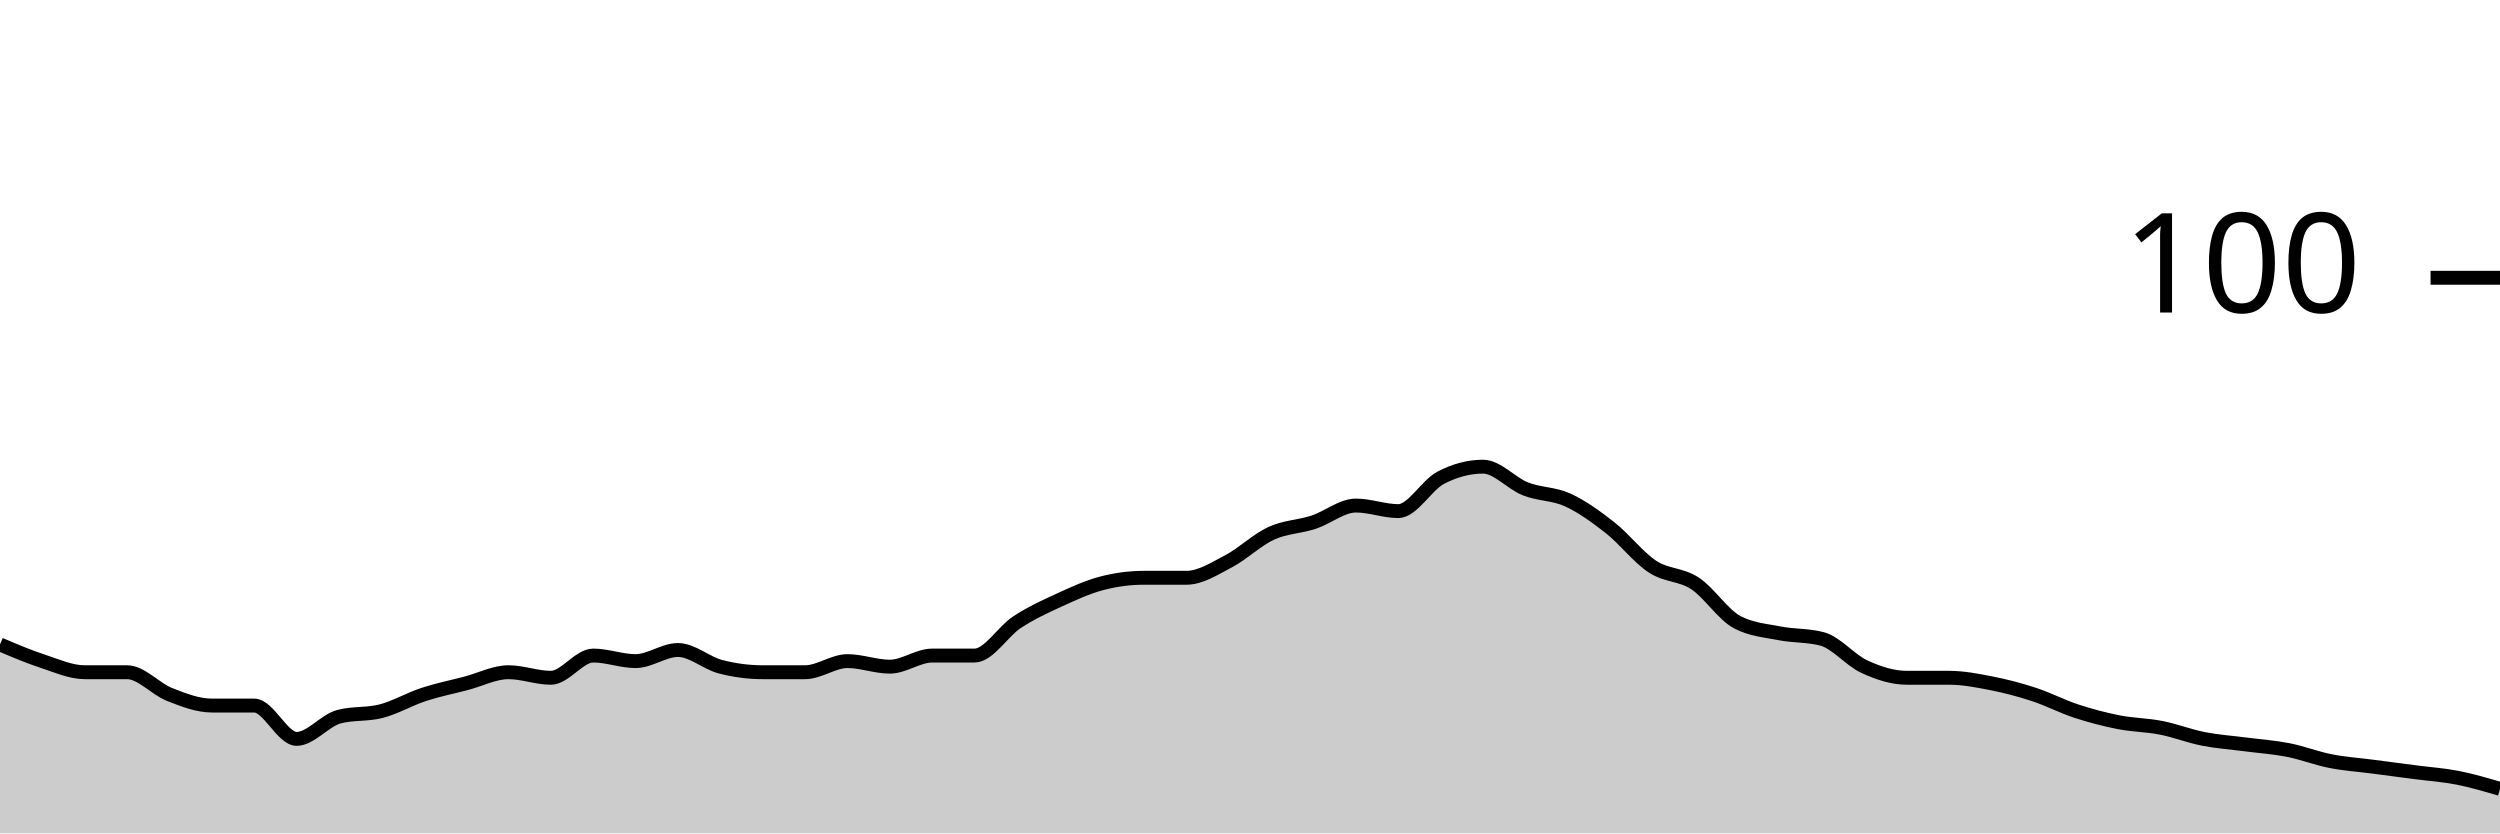
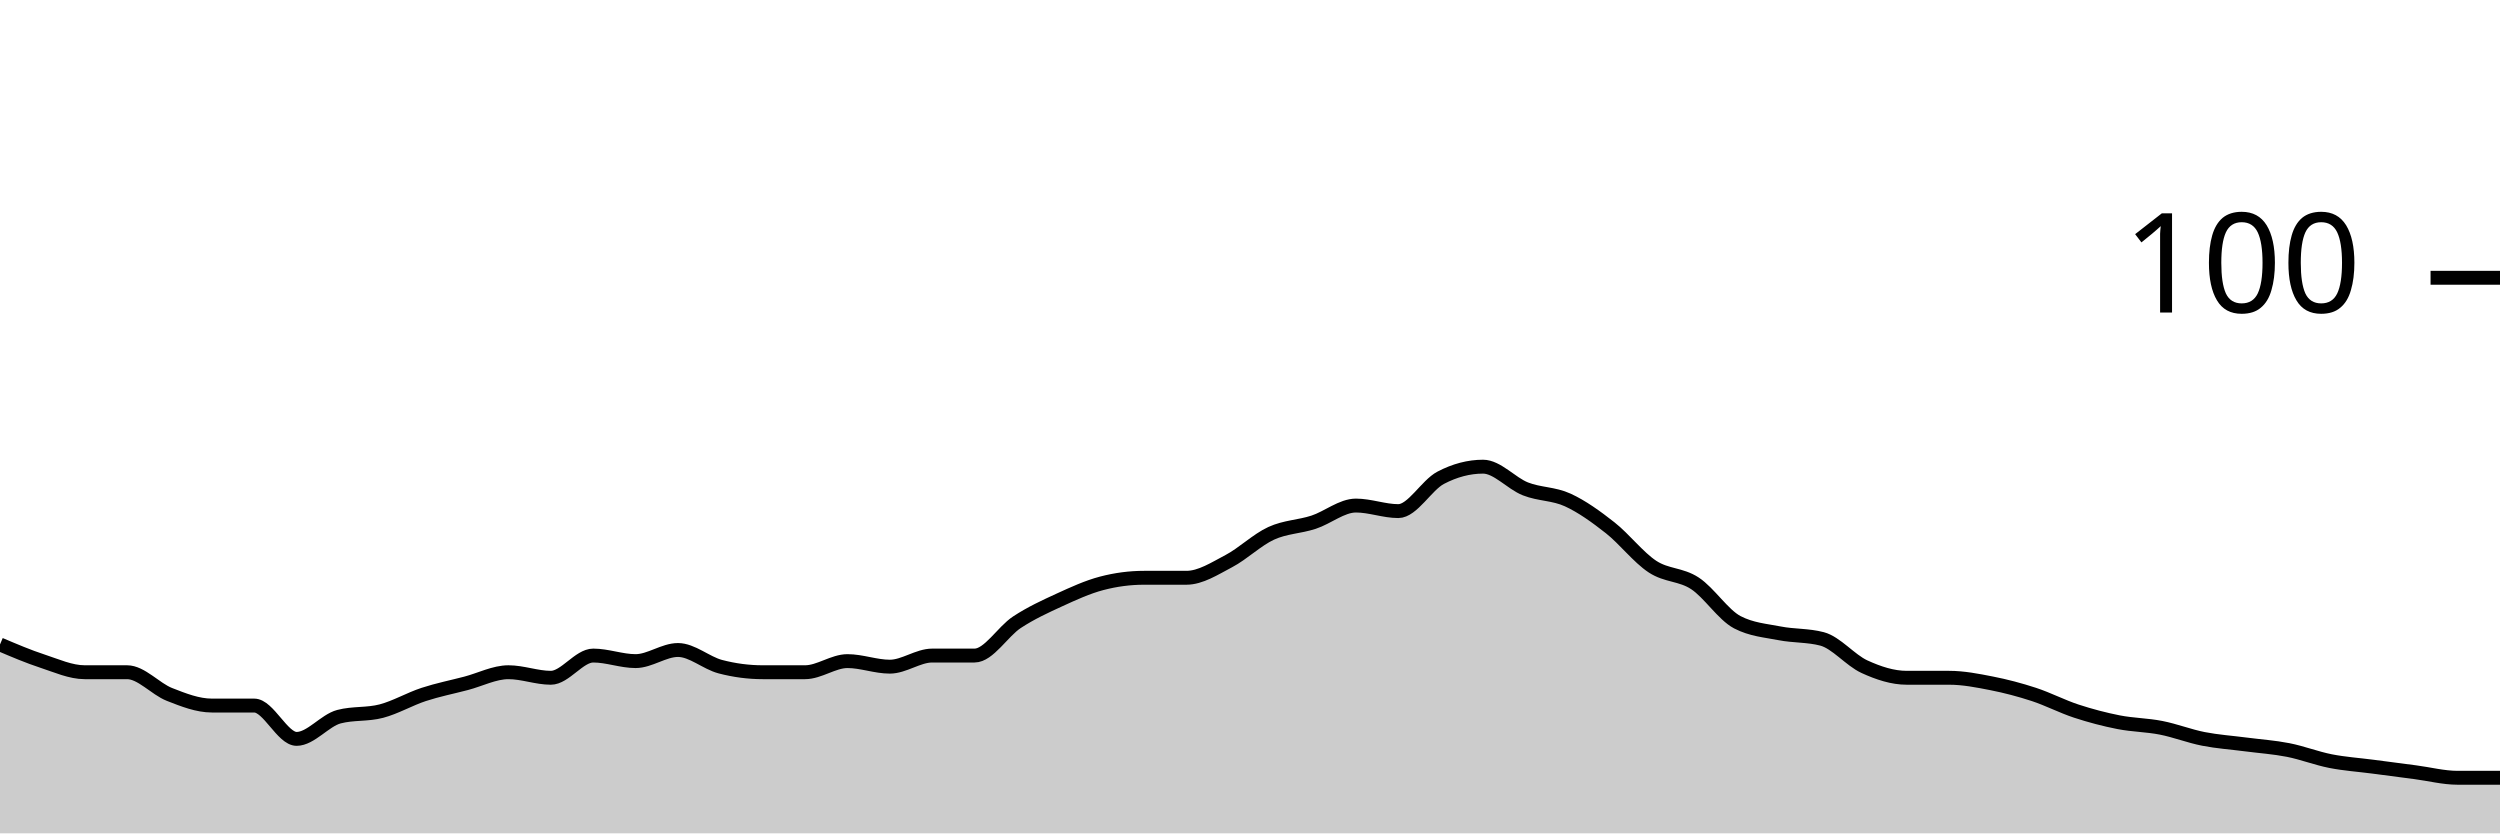
<svg xmlns="http://www.w3.org/2000/svg" viewBox="0 0 180 60">
  <g transform="translate(0,20)">
-     <path class="area" fill="rgba(0, 0, 0, 0.2)" d="M0,26.4C1.017,26.833,2.034,27.267,3.051,27.6C4.068,27.933,5.085,28.4,6.102,28.4C7.119,28.4,8.136,28.4,9.153,28.4C10.169,28.4,11.186,29.6,12.203,30C13.22,30.4,14.237,30.8,15.254,30.8C16.271,30.8,17.288,30.8,18.305,30.8C19.322,30.8,20.339,33.2,21.356,33.2C22.373,33.2,23.39,31.867,24.407,31.6C25.424,31.333,26.441,31.467,27.458,31.2C28.475,30.933,29.492,30.333,30.508,30C31.525,29.667,32.542,29.467,33.559,29.2C34.576,28.933,35.593,28.4,36.61,28.4C37.627,28.4,38.644,28.8,39.661,28.8C40.678,28.8,41.695,27.2,42.712,27.2C43.729,27.2,44.746,27.6,45.763,27.6C46.78,27.6,47.797,26.8,48.814,26.8C49.831,26.8,50.847,27.733,51.864,28C52.881,28.267,53.898,28.4,54.915,28.4C55.932,28.4,56.949,28.4,57.966,28.4C58.983,28.4,60,27.6,61.017,27.6C62.034,27.6,63.051,28,64.068,28C65.085,28,66.102,27.2,67.119,27.2C68.136,27.2,69.153,27.2,70.169,27.2C71.186,27.2,72.203,25.467,73.22,24.8C74.237,24.133,75.254,23.667,76.271,23.2C77.288,22.733,78.305,22.267,79.322,22C80.339,21.733,81.356,21.6,82.373,21.6C83.39,21.6,84.407,21.6,85.424,21.6C86.441,21.6,87.458,20.933,88.475,20.4C89.492,19.867,90.508,18.867,91.525,18.4C92.542,17.933,93.559,17.933,94.576,17.6C95.593,17.267,96.61,16.4,97.627,16.4C98.644,16.4,99.661,16.8,100.678,16.8C101.695,16.8,102.712,14.933,103.729,14.4C104.746,13.867,105.763,13.6,106.78,13.6C107.797,13.6,108.814,14.8,109.831,15.2C110.847,15.6,111.864,15.533,112.881,16C113.898,16.467,114.915,17.2,115.932,18C116.949,18.8,117.966,20.133,118.983,20.8C120,21.467,121.017,21.333,122.034,22C123.051,22.667,124.068,24.267,125.085,24.8C126.102,25.333,127.119,25.4,128.136,25.6C129.153,25.8,130.169,25.733,131.186,26C132.203,26.267,133.22,27.533,134.237,28C135.254,28.467,136.271,28.8,137.288,28.8C138.305,28.8,139.322,28.8,140.339,28.8C141.356,28.8,142.373,29,143.39,29.2C144.407,29.4,145.424,29.667,146.441,30C147.458,30.333,148.475,30.867,149.492,31.2C150.508,31.533,151.525,31.8,152.542,32C153.559,32.2,154.576,32.2,155.593,32.4C156.61,32.6,157.627,33,158.644,33.2C159.661,33.4,160.678,33.467,161.695,33.6C162.712,33.733,163.729,33.8,164.746,34C165.763,34.2,166.78,34.6,167.797,34.8C168.814,35,169.831,35.067,170.847,35.2C171.864,35.333,172.881,35.467,173.898,35.6C174.915,35.733,175.932,35.8,176.949,36C177.966,36.2,178.983,36.5,180,36.8L180,40C178.983,40,177.966,40,176.949,40C175.932,40,174.915,40,173.898,40C172.881,40,171.864,40,170.847,40C169.831,40,168.814,40,167.797,40C166.78,40,165.763,40,164.746,40C163.729,40,162.712,40,161.695,40C160.678,40,159.661,40,158.644,40C157.627,40,156.61,40,155.593,40C154.576,40,153.559,40,152.542,40C151.525,40,150.508,40,149.492,40C148.475,40,147.458,40,146.441,40C145.424,40,144.407,40,143.39,40C142.373,40,141.356,40,140.339,40C139.322,40,138.305,40,137.288,40C136.271,40,135.254,40,134.237,40C133.22,40,132.203,40,131.186,40C130.169,40,129.153,40,128.136,40C127.119,40,126.102,40,125.085,40C124.068,40,123.051,40,122.034,40C121.017,40,120,40,118.983,40C117.966,40,116.949,40,115.932,40C114.915,40,113.898,40,112.881,40C111.864,40,110.847,40,109.831,40C108.814,40,107.797,40,106.78,40C105.763,40,104.746,40,103.729,40C102.712,40,101.695,40,100.678,40C99.661,40,98.644,40,97.627,40C96.61,40,95.593,40,94.576,40C93.559,40,92.542,40,91.525,40C90.508,40,89.492,40,88.475,40C87.458,40,86.441,40,85.424,40C84.407,40,83.39,40,82.373,40C81.356,40,80.339,40,79.322,40C78.305,40,77.288,40,76.271,40C75.254,40,74.237,40,73.22,40C72.203,40,71.186,40,70.169,40C69.153,40,68.136,40,67.119,40C66.102,40,65.085,40,64.068,40C63.051,40,62.034,40,61.017,40C60,40,58.983,40,57.966,40C56.949,40,55.932,40,54.915,40C53.898,40,52.881,40,51.864,40C50.847,40,49.831,40,48.814,40C47.797,40,46.78,40,45.763,40C44.746,40,43.729,40,42.712,40C41.695,40,40.678,40,39.661,40C38.644,40,37.627,40,36.61,40C35.593,40,34.576,40,33.559,40C32.542,40,31.525,40,30.508,40C29.492,40,28.475,40,27.458,40C26.441,40,25.424,40,24.407,40C23.39,40,22.373,40,21.356,40C20.339,40,19.322,40,18.305,40C17.288,40,16.271,40,15.254,40C14.237,40,13.22,40,12.203,40C11.186,40,10.169,40,9.153,40C8.136,40,7.119,40,6.102,40C5.085,40,4.068,40,3.051,40C2.034,40,1.017,40,0,40Z" />
-     <path class="line" stroke="black" fill="none" d="M0,26.4C1.017,26.833,2.034,27.267,3.051,27.6C4.068,27.933,5.085,28.4,6.102,28.4C7.119,28.4,8.136,28.4,9.153,28.4C10.169,28.4,11.186,29.6,12.203,30C13.22,30.4,14.237,30.8,15.254,30.8C16.271,30.8,17.288,30.8,18.305,30.8C19.322,30.8,20.339,33.2,21.356,33.2C22.373,33.2,23.39,31.867,24.407,31.6C25.424,31.333,26.441,31.467,27.458,31.2C28.475,30.933,29.492,30.333,30.508,30C31.525,29.667,32.542,29.467,33.559,29.2C34.576,28.933,35.593,28.4,36.61,28.4C37.627,28.4,38.644,28.8,39.661,28.8C40.678,28.8,41.695,27.2,42.712,27.2C43.729,27.2,44.746,27.6,45.763,27.6C46.78,27.6,47.797,26.8,48.814,26.8C49.831,26.8,50.847,27.733,51.864,28C52.881,28.267,53.898,28.4,54.915,28.4C55.932,28.4,56.949,28.4,57.966,28.4C58.983,28.4,60,27.6,61.017,27.6C62.034,27.6,63.051,28,64.068,28C65.085,28,66.102,27.2,67.119,27.2C68.136,27.2,69.153,27.2,70.169,27.2C71.186,27.2,72.203,25.467,73.22,24.8C74.237,24.133,75.254,23.667,76.271,23.2C77.288,22.733,78.305,22.267,79.322,22C80.339,21.733,81.356,21.6,82.373,21.6C83.39,21.6,84.407,21.6,85.424,21.6C86.441,21.6,87.458,20.933,88.475,20.4C89.492,19.867,90.508,18.867,91.525,18.4C92.542,17.933,93.559,17.933,94.576,17.6C95.593,17.267,96.61,16.4,97.627,16.4C98.644,16.4,99.661,16.8,100.678,16.8C101.695,16.8,102.712,14.933,103.729,14.4C104.746,13.867,105.763,13.6,106.78,13.6C107.797,13.6,108.814,14.8,109.831,15.2C110.847,15.6,111.864,15.533,112.881,16C113.898,16.467,114.915,17.2,115.932,18C116.949,18.8,117.966,20.133,118.983,20.8C120,21.467,121.017,21.333,122.034,22C123.051,22.667,124.068,24.267,125.085,24.8C126.102,25.333,127.119,25.4,128.136,25.6C129.153,25.8,130.169,25.733,131.186,26C132.203,26.267,133.22,27.533,134.237,28C135.254,28.467,136.271,28.8,137.288,28.8C138.305,28.8,139.322,28.8,140.339,28.8C141.356,28.8,142.373,29,143.39,29.2C144.407,29.4,145.424,29.667,146.441,30C147.458,30.333,148.475,30.867,149.492,31.2C150.508,31.533,151.525,31.8,152.542,32C153.559,32.2,154.576,32.2,155.593,32.4C156.61,32.6,157.627,33,158.644,33.2C159.661,33.4,160.678,33.467,161.695,33.6C162.712,33.733,163.729,33.8,164.746,34C165.763,34.2,166.78,34.6,167.797,34.8C168.814,35,169.831,35.067,170.847,35.2C171.864,35.333,172.881,35.467,173.898,35.6C174.915,35.733,175.932,35.8,176.949,36C177.966,36.2,178.983,36.5,180,36.8" />
+     <path class="area" fill="rgba(0, 0, 0, 0.2)" d="M0,26.4C1.017,26.833,2.034,27.267,3.051,27.6C4.068,27.933,5.085,28.4,6.102,28.4C7.119,28.4,8.136,28.4,9.153,28.4C10.169,28.4,11.186,29.6,12.203,30C13.22,30.4,14.237,30.8,15.254,30.8C16.271,30.8,17.288,30.8,18.305,30.8C19.322,30.8,20.339,33.2,21.356,33.2C22.373,33.2,23.39,31.867,24.407,31.6C25.424,31.333,26.441,31.467,27.458,31.2C28.475,30.933,29.492,30.333,30.508,30C31.525,29.667,32.542,29.467,33.559,29.2C34.576,28.933,35.593,28.4,36.61,28.4C37.627,28.4,38.644,28.8,39.661,28.8C40.678,28.8,41.695,27.2,42.712,27.2C43.729,27.2,44.746,27.6,45.763,27.6C46.78,27.6,47.797,26.8,48.814,26.8C49.831,26.8,50.847,27.733,51.864,28C52.881,28.267,53.898,28.4,54.915,28.4C55.932,28.4,56.949,28.4,57.966,28.4C58.983,28.4,60,27.6,61.017,27.6C62.034,27.6,63.051,28,64.068,28C65.085,28,66.102,27.2,67.119,27.2C68.136,27.2,69.153,27.2,70.169,27.2C71.186,27.2,72.203,25.467,73.22,24.8C74.237,24.133,75.254,23.667,76.271,23.2C77.288,22.733,78.305,22.267,79.322,22C80.339,21.733,81.356,21.6,82.373,21.6C83.39,21.6,84.407,21.6,85.424,21.6C86.441,21.6,87.458,20.933,88.475,20.4C89.492,19.867,90.508,18.867,91.525,18.4C92.542,17.933,93.559,17.933,94.576,17.6C95.593,17.267,96.61,16.4,97.627,16.4C98.644,16.4,99.661,16.8,100.678,16.8C101.695,16.8,102.712,14.933,103.729,14.4C104.746,13.867,105.763,13.6,106.78,13.6C107.797,13.6,108.814,14.8,109.831,15.2C110.847,15.6,111.864,15.533,112.881,16C113.898,16.467,114.915,17.2,115.932,18C116.949,18.8,117.966,20.133,118.983,20.8C120,21.467,121.017,21.333,122.034,22C123.051,22.667,124.068,24.267,125.085,24.8C126.102,25.333,127.119,25.4,128.136,25.6C129.153,25.8,130.169,25.733,131.186,26C132.203,26.267,133.22,27.533,134.237,28C135.254,28.467,136.271,28.8,137.288,28.8C138.305,28.8,139.322,28.8,140.339,28.8C141.356,28.8,142.373,29,143.39,29.2C144.407,29.4,145.424,29.667,146.441,30C147.458,30.333,148.475,30.867,149.492,31.2C150.508,31.533,151.525,31.8,152.542,32C153.559,32.2,154.576,32.2,155.593,32.4C156.61,32.6,157.627,33,158.644,33.2C159.661,33.4,160.678,33.467,161.695,33.6C162.712,33.733,163.729,33.8,164.746,34C165.763,34.2,166.78,34.6,167.797,34.8C168.814,35,169.831,35.067,170.847,35.2C171.864,35.333,172.881,35.467,173.898,35.6C174.915,35.733,175.932,36,176.949,36C177.966,36,178.983,36,180,36L180,40C178.983,40,177.966,40,176.949,40C175.932,40,174.915,40,173.898,40C172.881,40,171.864,40,170.847,40C169.831,40,168.814,40,167.797,40C166.78,40,165.763,40,164.746,40C163.729,40,162.712,40,161.695,40C160.678,40,159.661,40,158.644,40C157.627,40,156.61,40,155.593,40C154.576,40,153.559,40,152.542,40C151.525,40,150.508,40,149.492,40C148.475,40,147.458,40,146.441,40C145.424,40,144.407,40,143.39,40C142.373,40,141.356,40,140.339,40C139.322,40,138.305,40,137.288,40C136.271,40,135.254,40,134.237,40C133.22,40,132.203,40,131.186,40C130.169,40,129.153,40,128.136,40C127.119,40,126.102,40,125.085,40C124.068,40,123.051,40,122.034,40C121.017,40,120,40,118.983,40C117.966,40,116.949,40,115.932,40C114.915,40,113.898,40,112.881,40C111.864,40,110.847,40,109.831,40C108.814,40,107.797,40,106.78,40C105.763,40,104.746,40,103.729,40C102.712,40,101.695,40,100.678,40C99.661,40,98.644,40,97.627,40C96.61,40,95.593,40,94.576,40C93.559,40,92.542,40,91.525,40C90.508,40,89.492,40,88.475,40C87.458,40,86.441,40,85.424,40C84.407,40,83.39,40,82.373,40C81.356,40,80.339,40,79.322,40C78.305,40,77.288,40,76.271,40C75.254,40,74.237,40,73.22,40C72.203,40,71.186,40,70.169,40C69.153,40,68.136,40,67.119,40C66.102,40,65.085,40,64.068,40C63.051,40,62.034,40,61.017,40C60,40,58.983,40,57.966,40C56.949,40,55.932,40,54.915,40C53.898,40,52.881,40,51.864,40C50.847,40,49.831,40,48.814,40C47.797,40,46.78,40,45.763,40C44.746,40,43.729,40,42.712,40C41.695,40,40.678,40,39.661,40C38.644,40,37.627,40,36.61,40C35.593,40,34.576,40,33.559,40C32.542,40,31.525,40,30.508,40C29.492,40,28.475,40,27.458,40C26.441,40,25.424,40,24.407,40C23.39,40,22.373,40,21.356,40C20.339,40,19.322,40,18.305,40C17.288,40,16.271,40,15.254,40C14.237,40,13.22,40,12.203,40C11.186,40,10.169,40,9.153,40C8.136,40,7.119,40,6.102,40C5.085,40,4.068,40,3.051,40C2.034,40,1.017,40,0,40Z" />
+     <path class="line" stroke="black" fill="none" d="M0,26.4C1.017,26.833,2.034,27.267,3.051,27.6C4.068,27.933,5.085,28.4,6.102,28.4C7.119,28.4,8.136,28.4,9.153,28.4C10.169,28.4,11.186,29.6,12.203,30C13.22,30.4,14.237,30.8,15.254,30.8C16.271,30.8,17.288,30.8,18.305,30.8C19.322,30.8,20.339,33.2,21.356,33.2C22.373,33.2,23.39,31.867,24.407,31.6C25.424,31.333,26.441,31.467,27.458,31.2C28.475,30.933,29.492,30.333,30.508,30C31.525,29.667,32.542,29.467,33.559,29.2C34.576,28.933,35.593,28.4,36.61,28.4C37.627,28.4,38.644,28.8,39.661,28.8C40.678,28.8,41.695,27.2,42.712,27.2C43.729,27.2,44.746,27.6,45.763,27.6C46.78,27.6,47.797,26.8,48.814,26.8C49.831,26.8,50.847,27.733,51.864,28C52.881,28.267,53.898,28.4,54.915,28.4C55.932,28.4,56.949,28.4,57.966,28.4C58.983,28.4,60,27.6,61.017,27.6C62.034,27.6,63.051,28,64.068,28C65.085,28,66.102,27.2,67.119,27.2C68.136,27.2,69.153,27.2,70.169,27.2C71.186,27.2,72.203,25.467,73.22,24.8C74.237,24.133,75.254,23.667,76.271,23.2C77.288,22.733,78.305,22.267,79.322,22C80.339,21.733,81.356,21.6,82.373,21.6C83.39,21.6,84.407,21.6,85.424,21.6C86.441,21.6,87.458,20.933,88.475,20.4C89.492,19.867,90.508,18.867,91.525,18.4C92.542,17.933,93.559,17.933,94.576,17.6C95.593,17.267,96.61,16.4,97.627,16.4C98.644,16.4,99.661,16.8,100.678,16.8C101.695,16.8,102.712,14.933,103.729,14.4C104.746,13.867,105.763,13.6,106.78,13.6C107.797,13.6,108.814,14.8,109.831,15.2C110.847,15.6,111.864,15.533,112.881,16C113.898,16.467,114.915,17.2,115.932,18C116.949,18.8,117.966,20.133,118.983,20.8C120,21.467,121.017,21.333,122.034,22C123.051,22.667,124.068,24.267,125.085,24.8C126.102,25.333,127.119,25.4,128.136,25.6C129.153,25.8,130.169,25.733,131.186,26C132.203,26.267,133.22,27.533,134.237,28C135.254,28.467,136.271,28.8,137.288,28.8C138.305,28.8,139.322,28.8,140.339,28.8C141.356,28.8,142.373,29,143.39,29.2C144.407,29.4,145.424,29.667,146.441,30C147.458,30.333,148.475,30.867,149.492,31.2C150.508,31.533,151.525,31.8,152.542,32C153.559,32.2,154.576,32.2,155.593,32.4C156.61,32.6,157.627,33,158.644,33.2C159.661,33.4,160.678,33.467,161.695,33.6C162.712,33.733,163.729,33.8,164.746,34C165.763,34.2,166.78,34.6,167.797,34.8C168.814,35,169.831,35.067,170.847,35.2C171.864,35.333,172.881,35.467,173.898,35.6C174.915,35.733,175.932,36,176.949,36C177.966,36,178.983,36,180,36" />
    <path class="axis-ceiling" stroke-width="1" stroke="black" fill="none" d="M175,0L180,0" />
    <text class="axis-ceiling-label" font-family="sans-serif" text-anchor="end" font-size="10px" x="170" y="2.5">100</text>
  </g>
</svg>
